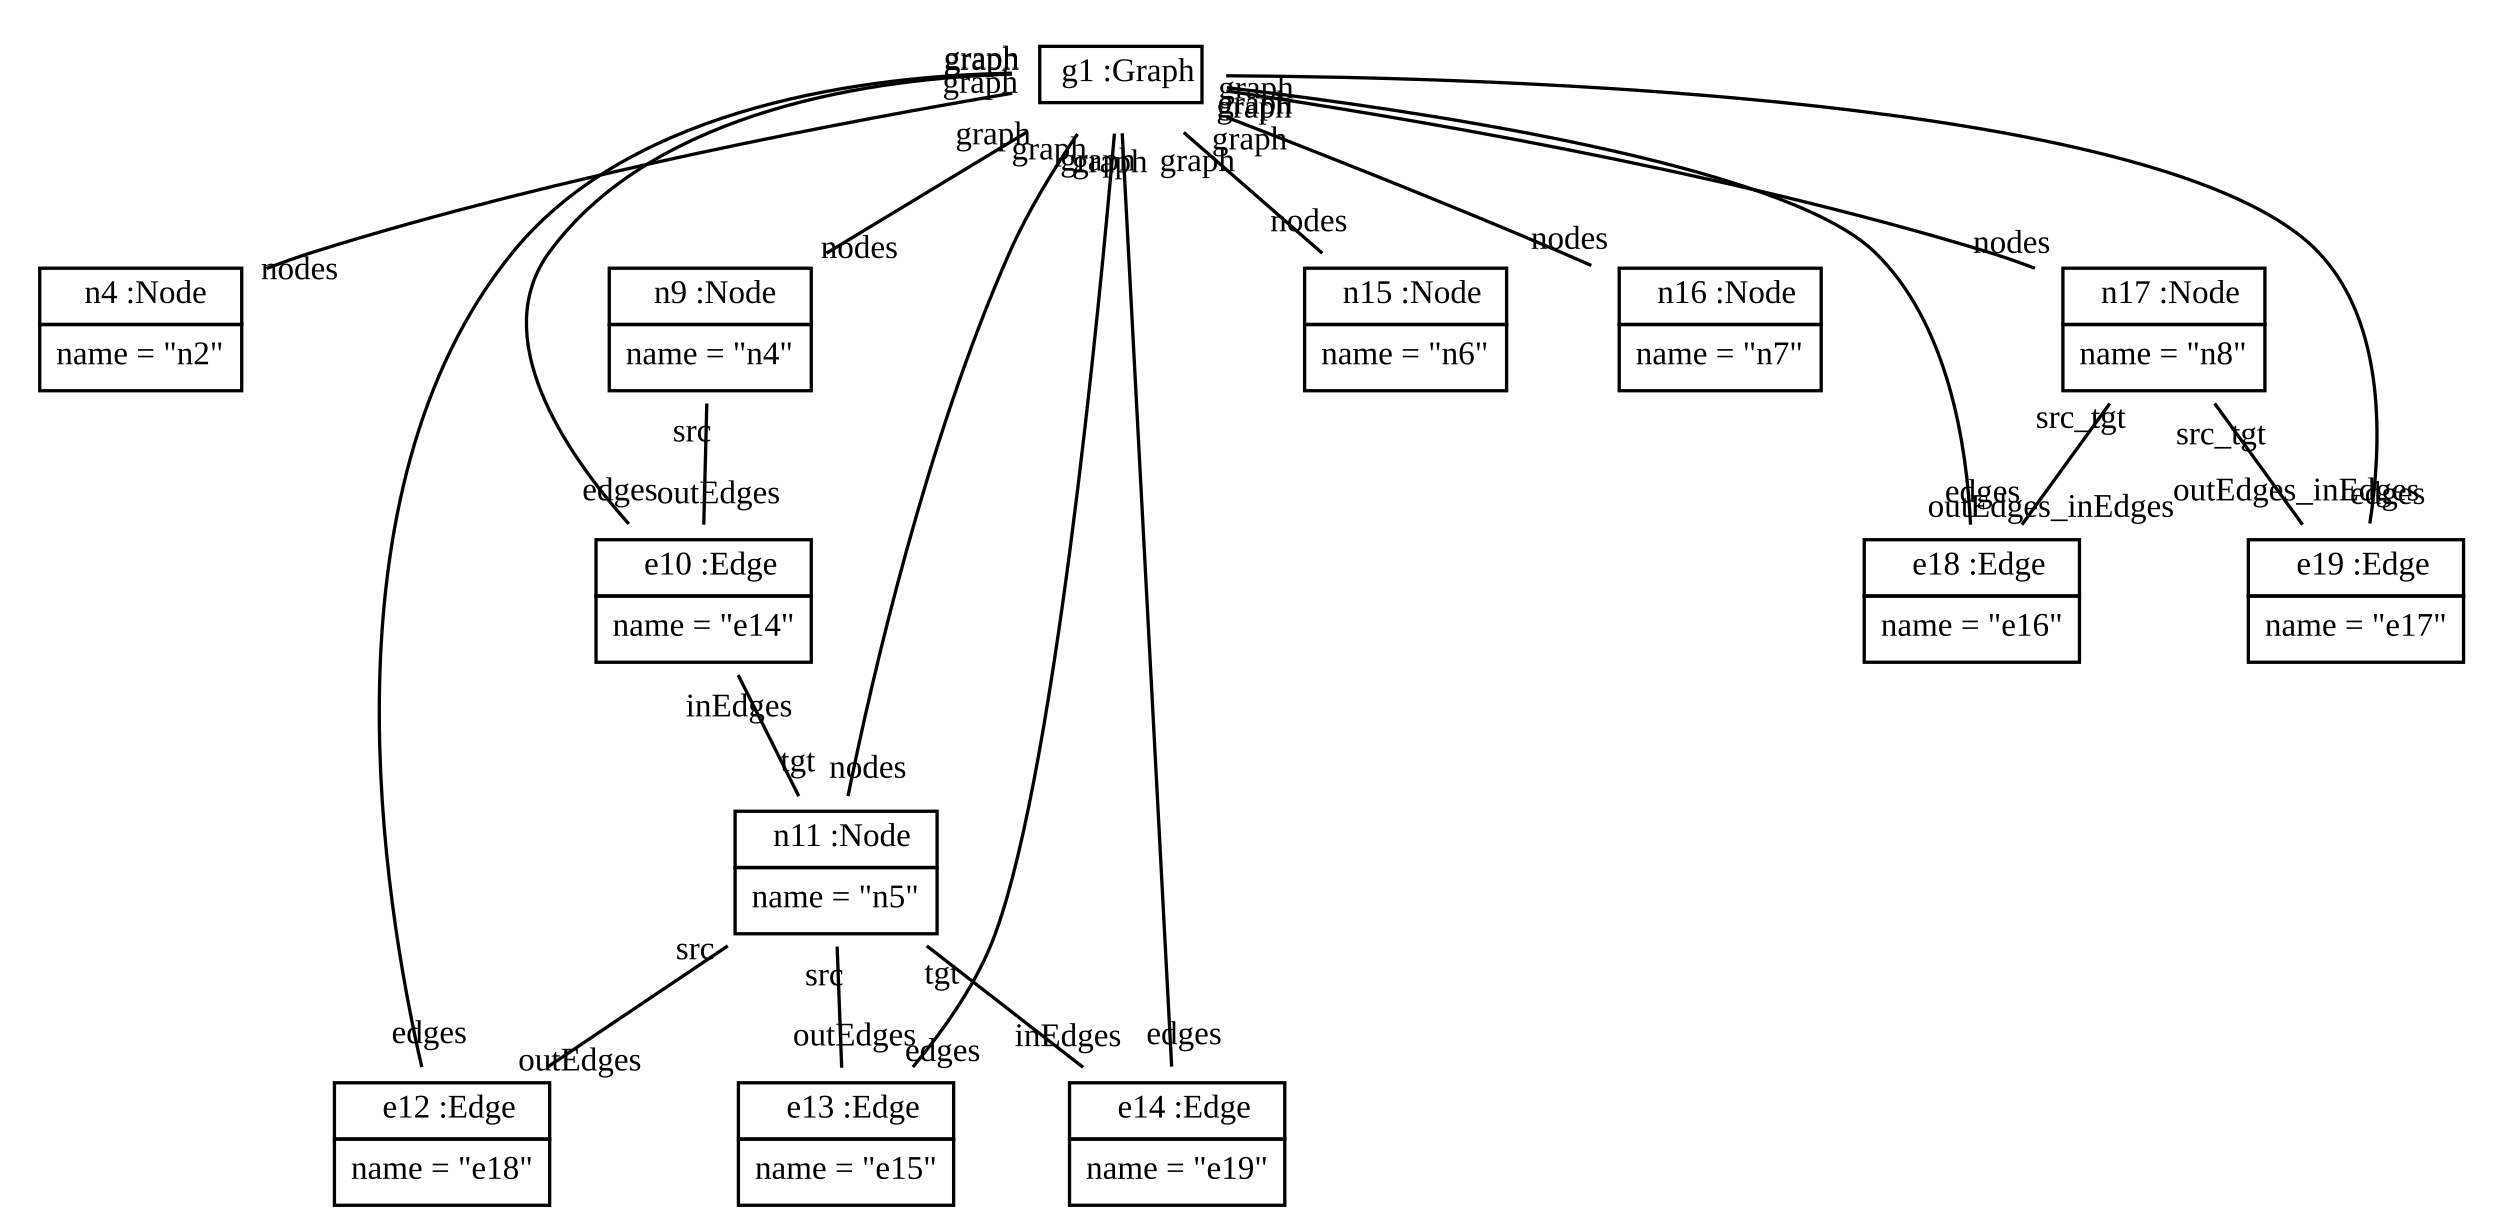
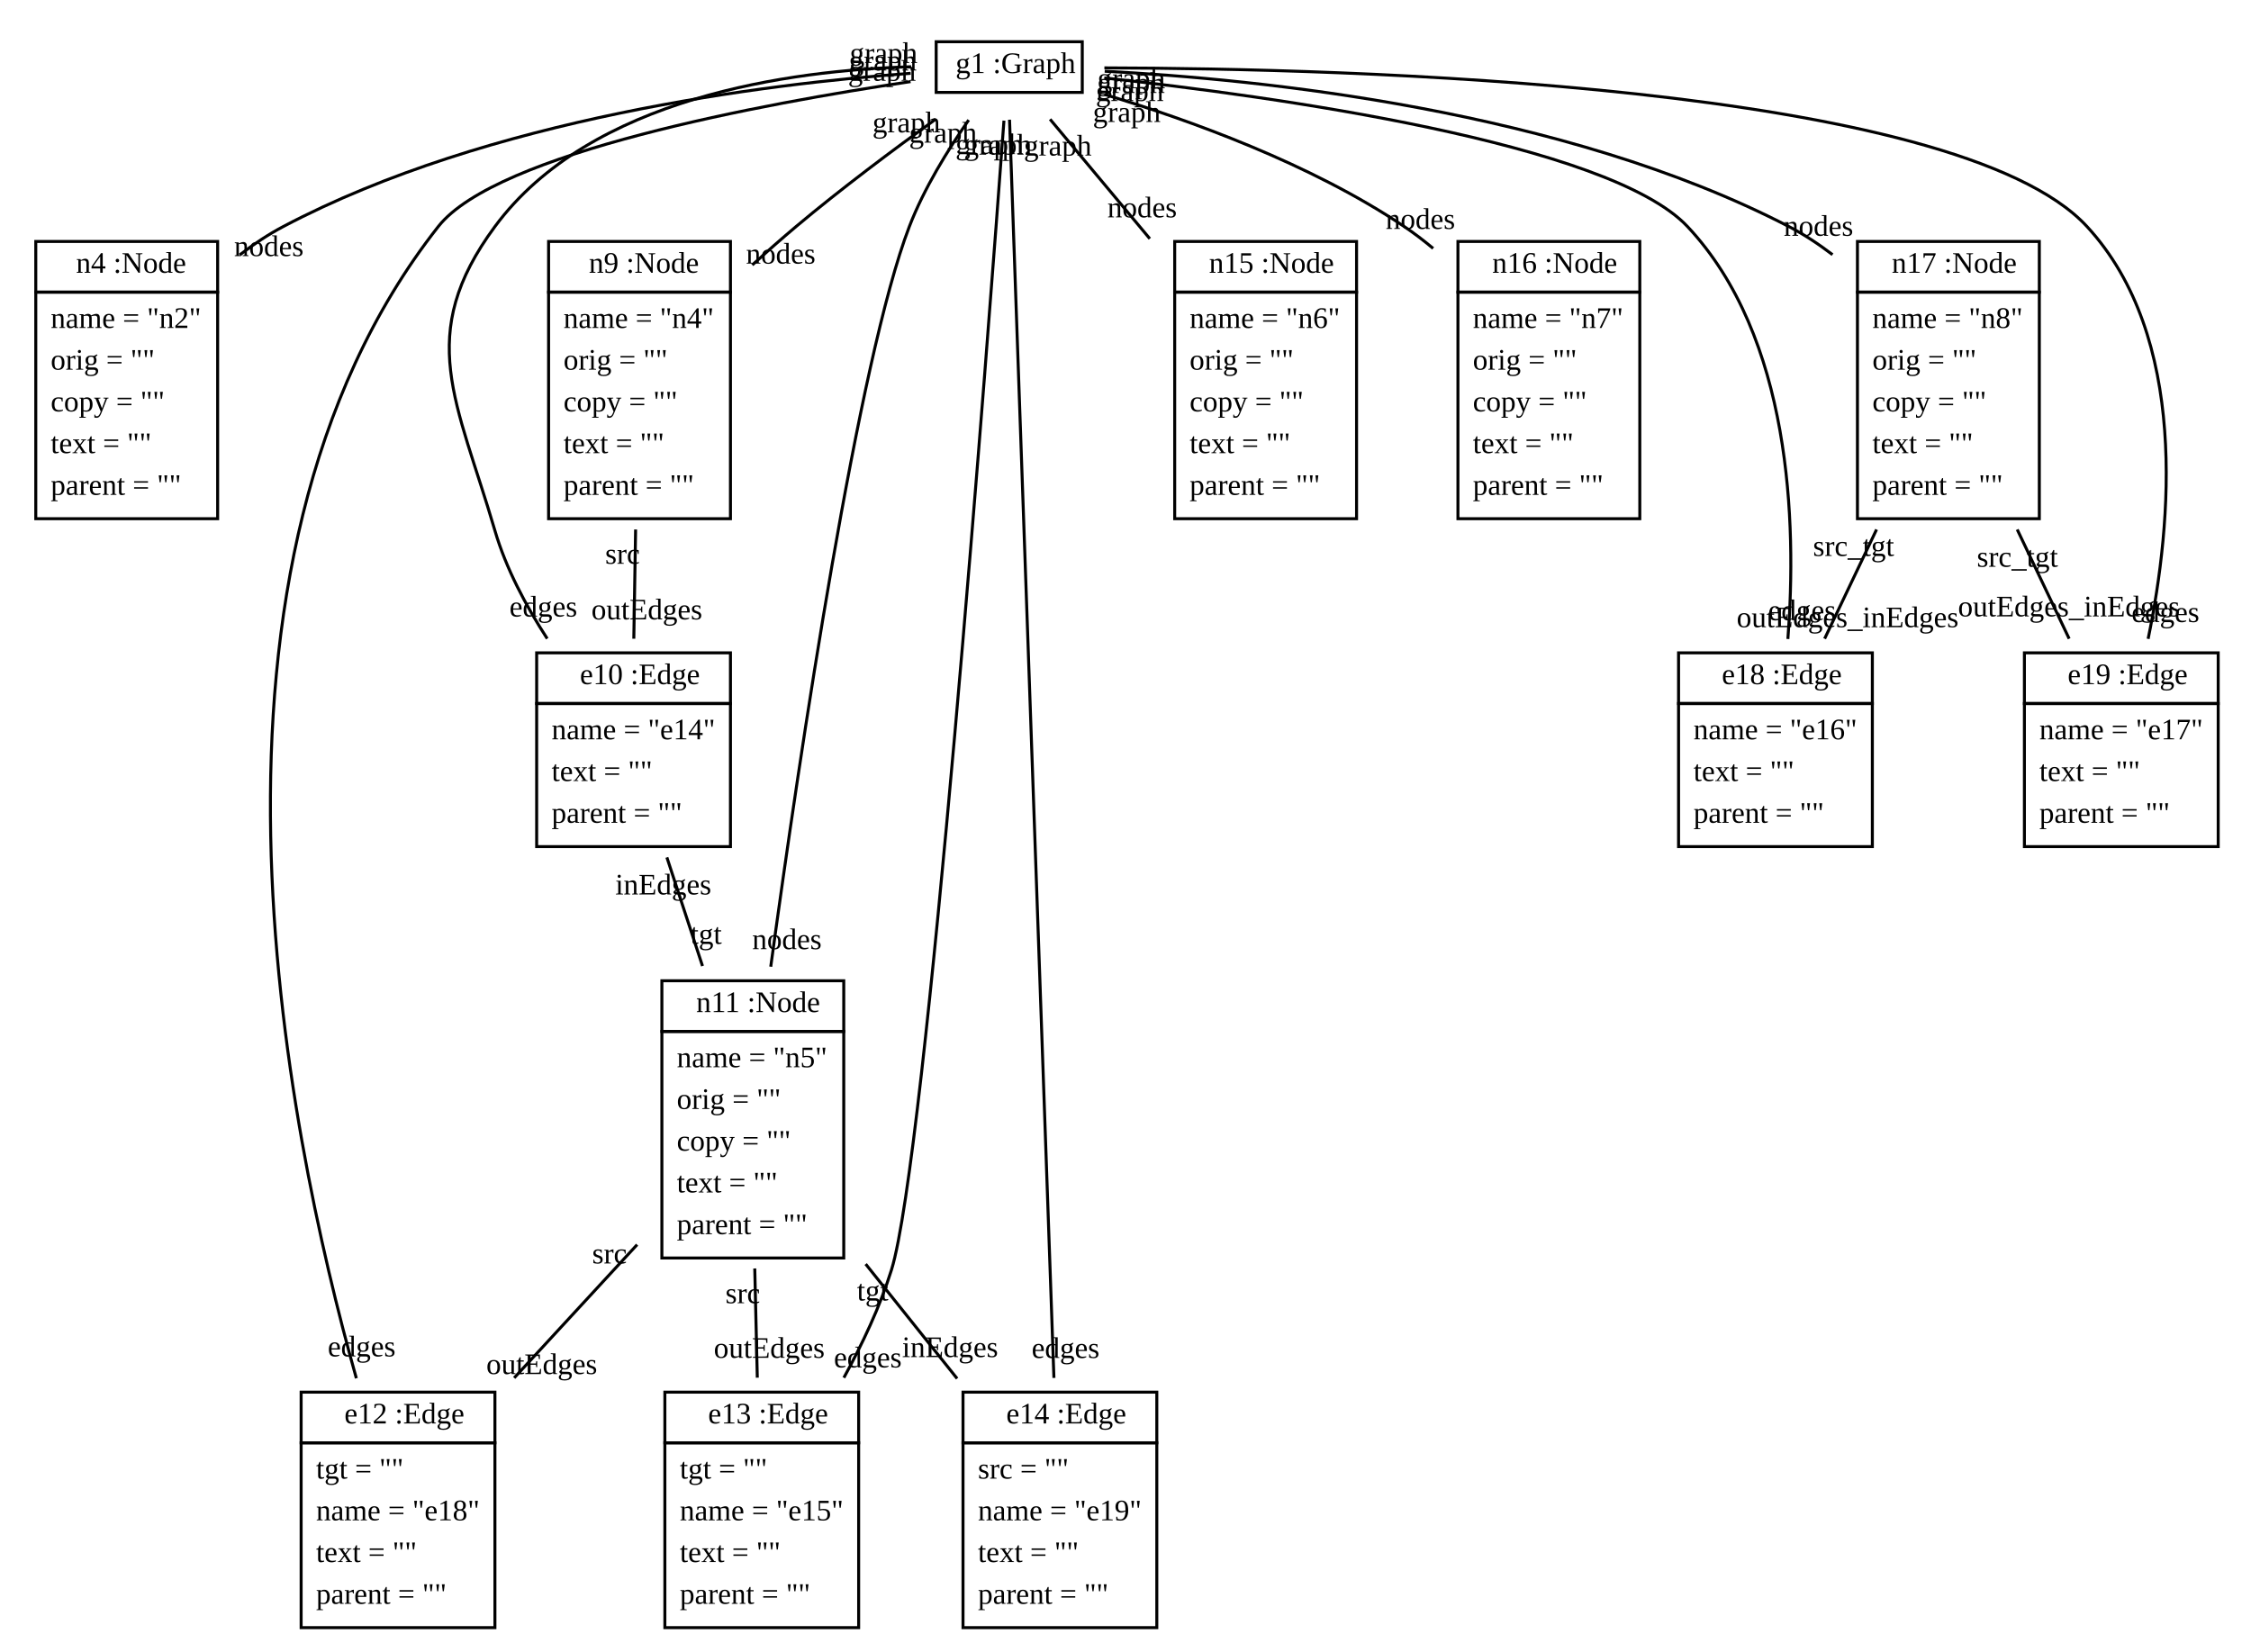
- <svg xmlns="http://www.w3.org/2000/svg" xmlns:xlink="http://www.w3.org/1999/xlink" width="755pt" height="372pt" viewBox="0.00 0.00 755.00 372.00">
-   <g id="graph1" class="graph" transform="scale(1 1) rotate(0) translate(4 368)">
-     <polygon fill="white" stroke="white" points="-4,5 -4,-368 752,-368 752,5 -4,5" />
+ <svg xmlns="http://www.w3.org/2000/svg" xmlns:xlink="http://www.w3.org/1999/xlink" width="755pt" height="554pt" viewBox="0.00 0.00 755.00 554.00">
+   <g id="graph1" class="graph" transform="scale(1 1) rotate(0) translate(4 550)">
+     <polygon fill="white" stroke="white" points="-4,5 -4,-550 752,-550 752,5 -4,5" />
    <g id="node1" class="node">
      <a xlink:href="../examples/org/sdmlib/examples/helloworld/Graph.java" xlink:title="&lt;TABLE&gt;">
-         <polygon fill="none" stroke="black" points="310,-337 310,-354 359,-354 359,-337 310,-337" />
-         <text text-anchor="start" x="313.5" y="-343.5" font-family="Times New Roman,serif" font-size="10.00"> </text>
-         <text text-anchor="start" x="316.5" y="-343.5" font-family="Times New Roman,serif" font-size="10.00">g1 :Graph</text>
+         <polygon fill="none" stroke="black" points="310,-519 310,-536 359,-536 359,-519 310,-519" />
+         <text text-anchor="start" x="313.5" y="-525.5" font-family="Times New Roman,serif" font-size="10.00"> </text>
+         <text text-anchor="start" x="316.5" y="-525.5" font-family="Times New Roman,serif" font-size="10.00">g1 :Graph</text>
      </a>
    </g>
    <g id="node2" class="node">
      <a xlink:href="../examples/org/sdmlib/examples/helloworld/Node.java" xlink:title="&lt;TABLE&gt;">
-         <polygon fill="none" stroke="black" points="8,-270 8,-287 69,-287 69,-270 8,-270" />
-         <text text-anchor="start" x="18.5" y="-276.5" font-family="Times New Roman,serif" font-size="10.00"> </text>
-         <text text-anchor="start" x="21.5" y="-276.5" font-family="Times New Roman,serif" font-size="10.00">n4 :Node</text>
-       </a>
-       <polygon fill="none" stroke="black" points="8,-250 8,-270 69,-270 69,-250 8,-250" />
-       <text text-anchor="start" x="13" y="-258" font-family="Times New Roman,serif" font-size="10.00">name = "n2"</text>
+         <polygon fill="none" stroke="black" points="8,-452 8,-469 69,-469 69,-452 8,-452" />
+         <text text-anchor="start" x="18.5" y="-458.5" font-family="Times New Roman,serif" font-size="10.00"> </text>
+         <text text-anchor="start" x="21.5" y="-458.5" font-family="Times New Roman,serif" font-size="10.00">n4 :Node</text>
+       </a>
+       <polygon fill="none" stroke="black" points="8,-376 8,-452 69,-452 69,-376 8,-376" />
+       <text text-anchor="start" x="13" y="-440" font-family="Times New Roman,serif" font-size="10.00">name = "n2"</text>
+       <text text-anchor="start" x="13" y="-426" font-family="Times New Roman,serif" font-size="10.00">orig = ""</text>
+       <text text-anchor="start" x="13" y="-412" font-family="Times New Roman,serif" font-size="10.00">copy = ""</text>
+       <text text-anchor="start" x="13" y="-398" font-family="Times New Roman,serif" font-size="10.00">text = ""</text>
+       <text text-anchor="start" x="13" y="-384" font-family="Times New Roman,serif" font-size="10.00">parent = ""</text>
    </g>
    <g id="edge2" class="edge">
-       <path fill="none" stroke="black" d="M301.681,-339.847C254.666,-331.927 164.951,-315.208 91,-292 86.247,-290.508 81.329,-288.76 76.492,-286.913" />
-       <text text-anchor="middle" x="86.465" y="-283.675" font-family="Times New Roman,serif" font-size="10.00">nodes</text>
-       <text text-anchor="middle" x="292.033" y="-339.975" font-family="Times New Roman,serif" font-size="10.00">graph</text>
+       <path fill="none" stroke="black" d="M301.449,-525.41C252.976,-521.864 160.123,-510.472 91,-474 85.965,-471.344 81.063,-468.076 76.402,-464.494" />
+       <text text-anchor="middle" x="86.178" y="-464.099" font-family="Times New Roman,serif" font-size="10.00">nodes</text>
+       <text text-anchor="middle" x="292.066" y="-526.369" font-family="Times New Roman,serif" font-size="10.00">graph</text>
    </g>
    <g id="node3" class="node">
      <a xlink:href="../examples/org/sdmlib/examples/helloworld/Node.java" xlink:title="&lt;TABLE&gt;">
-         <polygon fill="none" stroke="black" points="180,-270 180,-287 241,-287 241,-270 180,-270" />
-         <text text-anchor="start" x="190.5" y="-276.5" font-family="Times New Roman,serif" font-size="10.00"> </text>
-         <text text-anchor="start" x="193.5" y="-276.5" font-family="Times New Roman,serif" font-size="10.00">n9 :Node</text>
-       </a>
-       <polygon fill="none" stroke="black" points="180,-250 180,-270 241,-270 241,-250 180,-250" />
-       <text text-anchor="start" x="185" y="-258" font-family="Times New Roman,serif" font-size="10.00">name = "n4"</text>
+         <polygon fill="none" stroke="black" points="180,-452 180,-469 241,-469 241,-452 180,-452" />
+         <text text-anchor="start" x="190.5" y="-458.5" font-family="Times New Roman,serif" font-size="10.00"> </text>
+         <text text-anchor="start" x="193.5" y="-458.5" font-family="Times New Roman,serif" font-size="10.00">n9 :Node</text>
+       </a>
+       <polygon fill="none" stroke="black" points="180,-376 180,-452 241,-452 241,-376 180,-376" />
+       <text text-anchor="start" x="185" y="-440" font-family="Times New Roman,serif" font-size="10.00">name = "n4"</text>
+       <text text-anchor="start" x="185" y="-426" font-family="Times New Roman,serif" font-size="10.00">orig = ""</text>
+       <text text-anchor="start" x="185" y="-412" font-family="Times New Roman,serif" font-size="10.00">copy = ""</text>
+       <text text-anchor="start" x="185" y="-398" font-family="Times New Roman,serif" font-size="10.00">text = ""</text>
+       <text text-anchor="start" x="185" y="-384" font-family="Times New Roman,serif" font-size="10.00">parent = ""</text>
    </g>
    <g id="edge4" class="edge">
-       <path fill="none" stroke="black" d="M305.862,-327.981C287.999,-317.177 264.725,-303.1 245.583,-291.522" />
-       <text text-anchor="middle" x="255.525" y="-290.096" font-family="Times New Roman,serif" font-size="10.00">nodes</text>
-       <text text-anchor="middle" x="295.92" y="-324.407" font-family="Times New Roman,serif" font-size="10.00">graph</text>
+       <path fill="none" stroke="black" d="M309.806,-509.999C295.825,-499.915 278.075,-486.665 263,-474 258.157,-469.931 253.185,-465.545 248.317,-461.119" />
+       <text text-anchor="middle" x="257.871" y="-461.575" font-family="Times New Roman,serif" font-size="10.00">nodes</text>
+       <text text-anchor="middle" x="299.987" y="-505.604" font-family="Times New Roman,serif" font-size="10.00">graph</text>
    </g>
    <g id="node4" class="node">
      <a xlink:href="../examples/org/sdmlib/examples/helloworld/Edge.java" xlink:title="&lt;TABLE&gt;">
-         <polygon fill="none" stroke="black" points="176,-188 176,-205 241,-205 241,-188 176,-188" />
-         <text text-anchor="start" x="187.5" y="-194.5" font-family="Times New Roman,serif" font-size="10.00"> </text>
-         <text text-anchor="start" x="190.5" y="-194.5" font-family="Times New Roman,serif" font-size="10.00">e10 :Edge</text>
-       </a>
-       <polygon fill="none" stroke="black" points="176,-168 176,-188 241,-188 241,-168 176,-168" />
-       <text text-anchor="start" x="181" y="-176" font-family="Times New Roman,serif" font-size="10.00">name = "e14"</text>
+         <polygon fill="none" stroke="black" points="176,-314 176,-331 241,-331 241,-314 176,-314" />
+         <text text-anchor="start" x="187.5" y="-320.5" font-family="Times New Roman,serif" font-size="10.00"> </text>
+         <text text-anchor="start" x="190.5" y="-320.5" font-family="Times New Roman,serif" font-size="10.00">e10 :Edge</text>
+       </a>
+       <polygon fill="none" stroke="black" points="176,-266 176,-314 241,-314 241,-266 176,-266" />
+       <text text-anchor="start" x="181" y="-302" font-family="Times New Roman,serif" font-size="10.00">name = "e14"</text>
+       <text text-anchor="start" x="181" y="-288" font-family="Times New Roman,serif" font-size="10.00">text = ""</text>
+       <text text-anchor="start" x="181" y="-274" font-family="Times New Roman,serif" font-size="10.00">parent = ""</text>
    </g>
    <g id="edge18" class="edge">
-       <path fill="none" stroke="black" d="M301.608,-345.613C261.368,-344.404 194.106,-335.489 162,-292 143.121,-266.428 166.182,-231.886 185.898,-209.771" />
-       <text text-anchor="middle" x="183.223" y="-216.907" font-family="Times New Roman,serif" font-size="10.00">edges</text>
-       <text text-anchor="middle" x="292.351" y="-346.896" font-family="Times New Roman,serif" font-size="10.00">graph</text>
+       <path fill="none" stroke="black" d="M301.608,-527.613C261.368,-526.404 194.106,-517.489 162,-474 135.075,-437.529 149.286,-415.514 162,-372 165.702,-359.328 172.39,-346.765 179.54,-335.766" />
+       <text text-anchor="middle" x="178.24" y="-343.181" font-family="Times New Roman,serif" font-size="10.00">edges</text>
+       <text text-anchor="middle" x="292.351" y="-528.896" font-family="Times New Roman,serif" font-size="10.00">graph</text>
    </g>
    <g id="node5" class="node">
      <a xlink:href="../examples/org/sdmlib/examples/helloworld/Node.java" xlink:title="&lt;TABLE&gt;">
-         <polygon fill="none" stroke="black" points="218,-106 218,-123 279,-123 279,-106 218,-106" />
-         <text text-anchor="start" x="226.5" y="-112.5" font-family="Times New Roman,serif" font-size="10.00"> </text>
-         <text text-anchor="start" x="229.5" y="-112.5" font-family="Times New Roman,serif" font-size="10.00">n11 :Node</text>
-       </a>
-       <polygon fill="none" stroke="black" points="218,-86 218,-106 279,-106 279,-86 218,-86" />
-       <text text-anchor="start" x="223" y="-94" font-family="Times New Roman,serif" font-size="10.00">name = "n5"</text>
+         <polygon fill="none" stroke="black" points="218,-204 218,-221 279,-221 279,-204 218,-204" />
+         <text text-anchor="start" x="226.5" y="-210.5" font-family="Times New Roman,serif" font-size="10.00"> </text>
+         <text text-anchor="start" x="229.5" y="-210.5" font-family="Times New Roman,serif" font-size="10.00">n11 :Node</text>
+       </a>
+       <polygon fill="none" stroke="black" points="218,-128 218,-204 279,-204 279,-128 218,-128" />
+       <text text-anchor="start" x="223" y="-192" font-family="Times New Roman,serif" font-size="10.00">name = "n5"</text>
+       <text text-anchor="start" x="223" y="-178" font-family="Times New Roman,serif" font-size="10.00">orig = ""</text>
+       <text text-anchor="start" x="223" y="-164" font-family="Times New Roman,serif" font-size="10.00">copy = ""</text>
+       <text text-anchor="start" x="223" y="-150" font-family="Times New Roman,serif" font-size="10.00">text = ""</text>
+       <text text-anchor="start" x="223" y="-136" font-family="Times New Roman,serif" font-size="10.00">parent = ""</text>
    </g>
    <g id="edge6" class="edge">
-       <path fill="none" stroke="black" d="M321.395,-327.538C314.615,-317.52 306.535,-304.486 301,-292 275.759,-235.058 259.27,-162.977 252.102,-127.594" />
-       <text text-anchor="middle" x="258.087" y="-133.105" font-family="Times New Roman,serif" font-size="10.00">nodes</text>
-       <text text-anchor="middle" x="312.843" y="-319.856" font-family="Times New Roman,serif" font-size="10.00">graph</text>
+       <path fill="none" stroke="black" d="M320.899,-509.743C313.964,-499.789 305.894,-486.751 301,-474 283.913,-429.479 264.414,-298.295 254.512,-225.712" />
+       <text text-anchor="middle" x="259.944" y="-231.608" font-family="Times New Roman,serif" font-size="10.00">nodes</text>
+       <text text-anchor="middle" x="312.287" y="-502.161" font-family="Times New Roman,serif" font-size="10.00">graph</text>
    </g>
    <g id="node6" class="node">
      <a xlink:href="../examples/org/sdmlib/examples/helloworld/Edge.java" xlink:title="&lt;TABLE&gt;">
-         <polygon fill="none" stroke="black" points="97,-24 97,-41 162,-41 162,-24 97,-24" />
-         <text text-anchor="start" x="108.5" y="-30.5" font-family="Times New Roman,serif" font-size="10.00"> </text>
-         <text text-anchor="start" x="111.5" y="-30.5" font-family="Times New Roman,serif" font-size="10.00">e12 :Edge</text>
-       </a>
-       <polygon fill="none" stroke="black" points="97,-4 97,-24 162,-24 162,-4 97,-4" />
-       <text text-anchor="start" x="102" y="-12" font-family="Times New Roman,serif" font-size="10.00">name = "e18"</text>
+         <polygon fill="none" stroke="black" points="97,-66 97,-83 162,-83 162,-66 97,-66" />
+         <text text-anchor="start" x="108.5" y="-72.5" font-family="Times New Roman,serif" font-size="10.00"> </text>
+         <text text-anchor="start" x="111.5" y="-72.5" font-family="Times New Roman,serif" font-size="10.00">e12 :Edge</text>
+       </a>
+       <polygon fill="none" stroke="black" points="97,-4 97,-66 162,-66 162,-4 97,-4" />
+       <text text-anchor="start" x="102" y="-54" font-family="Times New Roman,serif" font-size="10.00">tgt = ""</text>
+       <text text-anchor="start" x="102" y="-40" font-family="Times New Roman,serif" font-size="10.00">name = "e18"</text>
+       <text text-anchor="start" x="102" y="-26" font-family="Times New Roman,serif" font-size="10.00">text = ""</text>
+       <text text-anchor="start" x="102" y="-12" font-family="Times New Roman,serif" font-size="10.00">parent = ""</text>
    </g>
    <g id="edge14" class="edge">
-       <path fill="none" stroke="black" d="M301.636,-345.898C259.702,-345.124 187.639,-336.812 151,-292 91.604,-219.356 111.916,-95.572 123.385,-45.736" />
-       <text text-anchor="middle" x="125.638" y="-52.979" font-family="Times New Roman,serif" font-size="10.00">edges</text>
-       <text text-anchor="middle" x="292.425" y="-347.293" font-family="Times New Roman,serif" font-size="10.00">graph</text>
+       <path fill="none" stroke="black" d="M301.416,-522.627C252.19,-515.289 162.517,-498.819 143,-474 53.408,-360.068 91.872,-171.622 115.524,-87.654" />
+       <text text-anchor="middle" x="117.308" y="-94.994" font-family="Times New Roman,serif" font-size="10.00">edges</text>
+       <text text-anchor="middle" x="291.81" y="-522.906" font-family="Times New Roman,serif" font-size="10.00">graph</text>
    </g>
    <g id="node7" class="node">
      <a xlink:href="../examples/org/sdmlib/examples/helloworld/Edge.java" xlink:title="&lt;TABLE&gt;">
-         <polygon fill="none" stroke="black" points="219,-24 219,-41 284,-41 284,-24 219,-24" />
-         <text text-anchor="start" x="230.5" y="-30.5" font-family="Times New Roman,serif" font-size="10.00"> </text>
-         <text text-anchor="start" x="233.5" y="-30.5" font-family="Times New Roman,serif" font-size="10.00">e13 :Edge</text>
-       </a>
-       <polygon fill="none" stroke="black" points="219,-4 219,-24 284,-24 284,-4 219,-4" />
-       <text text-anchor="start" x="224" y="-12" font-family="Times New Roman,serif" font-size="10.00">name = "e15"</text>
+         <polygon fill="none" stroke="black" points="219,-66 219,-83 284,-83 284,-66 219,-66" />
+         <text text-anchor="start" x="230.5" y="-72.5" font-family="Times New Roman,serif" font-size="10.00"> </text>
+         <text text-anchor="start" x="233.5" y="-72.5" font-family="Times New Roman,serif" font-size="10.00">e13 :Edge</text>
+       </a>
+       <polygon fill="none" stroke="black" points="219,-4 219,-66 284,-66 284,-4 219,-4" />
+       <text text-anchor="start" x="224" y="-54" font-family="Times New Roman,serif" font-size="10.00">tgt = ""</text>
+       <text text-anchor="start" x="224" y="-40" font-family="Times New Roman,serif" font-size="10.00">name = "e15"</text>
+       <text text-anchor="start" x="224" y="-26" font-family="Times New Roman,serif" font-size="10.00">text = ""</text>
+       <text text-anchor="start" x="224" y="-12" font-family="Times New Roman,serif" font-size="10.00">parent = ""</text>
    </g>
    <g id="edge20" class="edge">
-       <path fill="none" stroke="black" d="M332.558,-327.639C328.131,-276.447 313.879,-126.889 295,-82 289.463,-68.835 280.241,-55.991 271.667,-45.751" />
-       <text text-anchor="middle" x="280.686" y="-47.569" font-family="Times New Roman,serif" font-size="10.00">edges</text>
-       <text text-anchor="middle" x="327.542" y="-316.488" font-family="Times New Roman,serif" font-size="10.00">graph</text>
+       <path fill="none" stroke="black" d="M332.734,-509.533C327.414,-436.954 306.615,-161.243 295,-124 291.167,-111.711 285.275,-99.189 279.037,-87.844" />
+       <text text-anchor="middle" x="287.066" y="-91.305" font-family="Times New Roman,serif" font-size="10.00">edges</text>
+       <text text-anchor="middle" x="327.848" y="-498.308" font-family="Times New Roman,serif" font-size="10.00">graph</text>
    </g>
    <g id="node8" class="node">
      <a xlink:href="../examples/org/sdmlib/examples/helloworld/Edge.java" xlink:title="&lt;TABLE&gt;">
-         <polygon fill="none" stroke="black" points="319,-24 319,-41 384,-41 384,-24 319,-24" />
-         <text text-anchor="start" x="330.5" y="-30.5" font-family="Times New Roman,serif" font-size="10.00"> </text>
-         <text text-anchor="start" x="333.5" y="-30.5" font-family="Times New Roman,serif" font-size="10.00">e14 :Edge</text>
-       </a>
-       <polygon fill="none" stroke="black" points="319,-4 319,-24 384,-24 384,-4 319,-4" />
-       <text text-anchor="start" x="324" y="-12" font-family="Times New Roman,serif" font-size="10.00">name = "e19"</text>
+         <polygon fill="none" stroke="black" points="319,-66 319,-83 384,-83 384,-66 319,-66" />
+         <text text-anchor="start" x="330.5" y="-72.5" font-family="Times New Roman,serif" font-size="10.00"> </text>
+         <text text-anchor="start" x="333.5" y="-72.5" font-family="Times New Roman,serif" font-size="10.00">e14 :Edge</text>
+       </a>
+       <polygon fill="none" stroke="black" points="319,-4 319,-66 384,-66 384,-4 319,-4" />
+       <text text-anchor="start" x="324" y="-54" font-family="Times New Roman,serif" font-size="10.00">src = ""</text>
+       <text text-anchor="start" x="324" y="-40" font-family="Times New Roman,serif" font-size="10.00">name = "e19"</text>
+       <text text-anchor="start" x="324" y="-26" font-family="Times New Roman,serif" font-size="10.00">text = ""</text>
+       <text text-anchor="start" x="324" y="-12" font-family="Times New Roman,serif" font-size="10.00">parent = ""</text>
    </g>
    <g id="edge16" class="edge">
-       <path fill="none" stroke="black" d="M334.914,-327.742C337.79,-273.438 346.652,-106.108 349.841,-45.882" />
-       <text text-anchor="middle" x="353.582" y="-52.656" font-family="Times New Roman,serif" font-size="10.00">edges</text>
-       <text text-anchor="middle" x="331.173" y="-315.968" font-family="Times New Roman,serif" font-size="10.00">graph</text>
+       <path fill="none" stroke="black" d="M334.605,-509.845C337.006,-441.759 345.909,-189.359 349.492,-87.768" />
+       <text text-anchor="middle" x="353.396" y="-94.474" font-family="Times New Roman,serif" font-size="10.00">edges</text>
+       <text text-anchor="middle" x="330.701" y="-498.139" font-family="Times New Roman,serif" font-size="10.00">graph</text>
    </g>
    <g id="node9" class="node">
      <a xlink:href="../examples/org/sdmlib/examples/helloworld/Node.java" xlink:title="&lt;TABLE&gt;">
-         <polygon fill="none" stroke="black" points="390,-270 390,-287 451,-287 451,-270 390,-270" />
-         <text text-anchor="start" x="398.5" y="-276.5" font-family="Times New Roman,serif" font-size="10.00"> </text>
-         <text text-anchor="start" x="401.5" y="-276.5" font-family="Times New Roman,serif" font-size="10.00">n15 :Node</text>
-       </a>
-       <polygon fill="none" stroke="black" points="390,-250 390,-270 451,-270 451,-250 390,-250" />
-       <text text-anchor="start" x="395" y="-258" font-family="Times New Roman,serif" font-size="10.00">name = "n6"</text>
+         <polygon fill="none" stroke="black" points="390,-452 390,-469 451,-469 451,-452 390,-452" />
+         <text text-anchor="start" x="398.5" y="-458.5" font-family="Times New Roman,serif" font-size="10.00"> </text>
+         <text text-anchor="start" x="401.5" y="-458.5" font-family="Times New Roman,serif" font-size="10.00">n15 :Node</text>
+       </a>
+       <polygon fill="none" stroke="black" points="390,-376 390,-452 451,-452 451,-376 390,-376" />
+       <text text-anchor="start" x="395" y="-440" font-family="Times New Roman,serif" font-size="10.00">name = "n6"</text>
+       <text text-anchor="start" x="395" y="-426" font-family="Times New Roman,serif" font-size="10.00">orig = ""</text>
+       <text text-anchor="start" x="395" y="-412" font-family="Times New Roman,serif" font-size="10.00">copy = ""</text>
+       <text text-anchor="start" x="395" y="-398" font-family="Times New Roman,serif" font-size="10.00">text = ""</text>
+       <text text-anchor="start" x="395" y="-384" font-family="Times New Roman,serif" font-size="10.00">parent = ""</text>
    </g>
    <g id="edge8" class="edge">
-       <path fill="none" stroke="black" d="M353.515,-327.981C365.904,-317.177 382.046,-303.1 395.322,-291.522" />
-       <text text-anchor="middle" x="391.269" y="-298.164" font-family="Times New Roman,serif" font-size="10.00">nodes</text>
-       <text text-anchor="middle" x="357.568" y="-316.339" font-family="Times New Roman,serif" font-size="10.00">graph</text>
+       <path fill="none" stroke="black" d="M348.201,-509.992C357.361,-499.021 369.748,-484.186 381.653,-469.927" />
+       <text text-anchor="middle" x="379.088" y="-477.093" font-family="Times New Roman,serif" font-size="10.00">nodes</text>
+       <text text-anchor="middle" x="350.766" y="-497.826" font-family="Times New Roman,serif" font-size="10.00">graph</text>
    </g>
    <g id="node10" class="node">
      <a xlink:href="../examples/org/sdmlib/examples/helloworld/Node.java" xlink:title="&lt;TABLE&gt;">
-         <polygon fill="none" stroke="black" points="485,-270 485,-287 546,-287 546,-270 485,-270" />
-         <text text-anchor="start" x="493.5" y="-276.5" font-family="Times New Roman,serif" font-size="10.00"> </text>
-         <text text-anchor="start" x="496.5" y="-276.5" font-family="Times New Roman,serif" font-size="10.00">n16 :Node</text>
-       </a>
-       <polygon fill="none" stroke="black" points="485,-250 485,-270 546,-270 546,-250 485,-250" />
-       <text text-anchor="start" x="490" y="-258" font-family="Times New Roman,serif" font-size="10.00">name = "n7"</text>
+         <polygon fill="none" stroke="black" points="485,-452 485,-469 546,-469 546,-452 485,-452" />
+         <text text-anchor="start" x="493.5" y="-458.5" font-family="Times New Roman,serif" font-size="10.00"> </text>
+         <text text-anchor="start" x="496.5" y="-458.5" font-family="Times New Roman,serif" font-size="10.00">n16 :Node</text>
+       </a>
+       <polygon fill="none" stroke="black" points="485,-376 485,-452 546,-452 546,-376 485,-376" />
+       <text text-anchor="start" x="490" y="-440" font-family="Times New Roman,serif" font-size="10.00">name = "n7"</text>
+       <text text-anchor="start" x="490" y="-426" font-family="Times New Roman,serif" font-size="10.00">orig = ""</text>
+       <text text-anchor="start" x="490" y="-412" font-family="Times New Roman,serif" font-size="10.00">copy = ""</text>
+       <text text-anchor="start" x="490" y="-398" font-family="Times New Roman,serif" font-size="10.00">text = ""</text>
+       <text text-anchor="start" x="490" y="-384" font-family="Times New Roman,serif" font-size="10.00">parent = ""</text>
    </g>
    <g id="edge10" class="edge">
-       <path fill="none" stroke="black" d="M366.438,-332.602C393.484,-322.138 432.953,-306.575 467,-292 470.118,-290.665 473.338,-289.257 476.564,-287.824" />
-       <text text-anchor="middle" x="469.992" y="-292.861" font-family="Times New Roman,serif" font-size="10.00">nodes</text>
-       <text text-anchor="middle" x="373.358" y="-322.883" font-family="Times New Roman,serif" font-size="10.00">graph</text>
+       <path fill="none" stroke="black" d="M366.498,-518.312C394.648,-509.827 435.659,-495.099 467,-474 470.294,-471.782 473.536,-469.306 476.686,-466.674" />
+       <text text-anchor="middle" x="472.402" y="-473.21" font-family="Times New Roman,serif" font-size="10.00">nodes</text>
+       <text text-anchor="middle" x="373.902" y="-509.09" font-family="Times New Roman,serif" font-size="10.00">graph</text>
    </g>
    <g id="node11" class="node">
      <a xlink:href="../examples/org/sdmlib/examples/helloworld/Node.java" xlink:title="&lt;TABLE&gt;">
-         <polygon fill="none" stroke="black" points="619,-270 619,-287 680,-287 680,-270 619,-270" />
-         <text text-anchor="start" x="627.5" y="-276.5" font-family="Times New Roman,serif" font-size="10.00"> </text>
-         <text text-anchor="start" x="630.5" y="-276.5" font-family="Times New Roman,serif" font-size="10.00">n17 :Node</text>
-       </a>
-       <polygon fill="none" stroke="black" points="619,-250 619,-270 680,-270 680,-250 619,-250" />
-       <text text-anchor="start" x="624" y="-258" font-family="Times New Roman,serif" font-size="10.00">name = "n8"</text>
+         <polygon fill="none" stroke="black" points="619,-452 619,-469 680,-469 680,-452 619,-452" />
+         <text text-anchor="start" x="627.5" y="-458.5" font-family="Times New Roman,serif" font-size="10.00"> </text>
+         <text text-anchor="start" x="630.5" y="-458.5" font-family="Times New Roman,serif" font-size="10.00">n17 :Node</text>
+       </a>
+       <polygon fill="none" stroke="black" points="619,-376 619,-452 680,-452 680,-376 619,-376" />
+       <text text-anchor="start" x="624" y="-440" font-family="Times New Roman,serif" font-size="10.00">name = "n8"</text>
+       <text text-anchor="start" x="624" y="-426" font-family="Times New Roman,serif" font-size="10.00">orig = ""</text>
+       <text text-anchor="start" x="624" y="-412" font-family="Times New Roman,serif" font-size="10.00">copy = ""</text>
+       <text text-anchor="start" x="624" y="-398" font-family="Times New Roman,serif" font-size="10.00">text = ""</text>
+       <text text-anchor="start" x="624" y="-384" font-family="Times New Roman,serif" font-size="10.00">parent = ""</text>
    </g>
    <g id="edge12" class="edge">
-       <path fill="none" stroke="black" d="M366.36,-340.522C416.338,-333.146 515.003,-316.747 596,-292 600.764,-290.544 605.689,-288.818 610.53,-286.983" />
-       <text text-anchor="middle" x="603.535" y="-291.629" font-family="Times New Roman,serif" font-size="10.00">nodes</text>
-       <text text-anchor="middle" x="374.687" y="-332.486" font-family="Times New Roman,serif" font-size="10.00">graph</text>
+       <path fill="none" stroke="black" d="M366.523,-526.101C418.001,-523.472 520.179,-513.275 596,-474 601.055,-471.382 605.97,-468.139 610.638,-464.572" />
+       <text text-anchor="middle" x="605.94" y="-470.9" font-family="Times New Roman,serif" font-size="10.00">nodes</text>
+       <text text-anchor="middle" x="375.31" y="-518.827" font-family="Times New Roman,serif" font-size="10.00">graph</text>
    </g>
    <g id="node12" class="node">
      <a xlink:href="../examples/org/sdmlib/examples/helloworld/Edge.java" xlink:title="&lt;TABLE&gt;">
-         <polygon fill="none" stroke="black" points="559,-188 559,-205 624,-205 624,-188 559,-188" />
-         <text text-anchor="start" x="570.5" y="-194.5" font-family="Times New Roman,serif" font-size="10.00"> </text>
-         <text text-anchor="start" x="573.5" y="-194.5" font-family="Times New Roman,serif" font-size="10.00">e18 :Edge</text>
-       </a>
-       <polygon fill="none" stroke="black" points="559,-168 559,-188 624,-188 624,-168 559,-168" />
-       <text text-anchor="start" x="564" y="-176" font-family="Times New Roman,serif" font-size="10.00">name = "e16"</text>
+         <polygon fill="none" stroke="black" points="559,-314 559,-331 624,-331 624,-314 559,-314" />
+         <text text-anchor="start" x="570.5" y="-320.5" font-family="Times New Roman,serif" font-size="10.00"> </text>
+         <text text-anchor="start" x="573.5" y="-320.5" font-family="Times New Roman,serif" font-size="10.00">e18 :Edge</text>
+       </a>
+       <polygon fill="none" stroke="black" points="559,-266 559,-314 624,-314 624,-266 559,-266" />
+       <text text-anchor="start" x="564" y="-302" font-family="Times New Roman,serif" font-size="10.00">name = "e16"</text>
+       <text text-anchor="start" x="564" y="-288" font-family="Times New Roman,serif" font-size="10.00">text = ""</text>
+       <text text-anchor="start" x="564" y="-274" font-family="Times New Roman,serif" font-size="10.00">parent = ""</text>
    </g>
    <g id="edge22" class="edge">
-       <path fill="none" stroke="black" d="M366.532,-341.519C422.618,-334.875 534.186,-318.628 562,-292 584.476,-270.482 589.997,-233.141 591.101,-209.545" />
-       <text text-anchor="middle" x="594.741" y="-216.359" font-family="Times New Roman,serif" font-size="10.00">edges</text>
-       <text text-anchor="middle" x="375.004" y="-333.707" font-family="Times New Roman,serif" font-size="10.00">graph</text>
+       <path fill="none" stroke="black" d="M366.381,-523.861C422.784,-517.709 535.578,-502.149 562,-474 596.793,-436.934 598.657,-374.776 595.668,-335.652" />
+       <text text-anchor="middle" x="600.416" y="-341.953" font-family="Times New Roman,serif" font-size="10.00">edges</text>
+       <text text-anchor="middle" x="374.9" y="-516.124" font-family="Times New Roman,serif" font-size="10.00">graph</text>
    </g>
    <g id="node13" class="node">
      <a xlink:href="../examples/org/sdmlib/examples/helloworld/Edge.java" xlink:title="&lt;TABLE&gt;">
-         <polygon fill="none" stroke="black" points="675,-188 675,-205 740,-205 740,-188 675,-188" />
-         <text text-anchor="start" x="686.5" y="-194.5" font-family="Times New Roman,serif" font-size="10.00"> </text>
-         <text text-anchor="start" x="689.5" y="-194.5" font-family="Times New Roman,serif" font-size="10.00">e19 :Edge</text>
-       </a>
-       <polygon fill="none" stroke="black" points="675,-168 675,-188 740,-188 740,-168 675,-168" />
-       <text text-anchor="start" x="680" y="-176" font-family="Times New Roman,serif" font-size="10.00">name = "e17"</text>
+         <polygon fill="none" stroke="black" points="675,-314 675,-331 740,-331 740,-314 675,-314" />
+         <text text-anchor="start" x="686.5" y="-320.5" font-family="Times New Roman,serif" font-size="10.00"> </text>
+         <text text-anchor="start" x="689.5" y="-320.5" font-family="Times New Roman,serif" font-size="10.00">e19 :Edge</text>
+       </a>
+       <polygon fill="none" stroke="black" points="675,-266 675,-314 740,-314 740,-266 675,-266" />
+       <text text-anchor="start" x="680" y="-302" font-family="Times New Roman,serif" font-size="10.00">name = "e17"</text>
+       <text text-anchor="start" x="680" y="-288" font-family="Times New Roman,serif" font-size="10.00">text = ""</text>
+       <text text-anchor="start" x="680" y="-274" font-family="Times New Roman,serif" font-size="10.00">parent = ""</text>
    </g>
    <g id="edge24" class="edge">
-       <path fill="none" stroke="black" d="M366.299,-345.116C446.395,-344.678 650.949,-338.89 696,-292 716.756,-270.397 715.326,-233.438 711.686,-209.892" />
-       <text text-anchor="middle" x="717.089" y="-215.807" font-family="Times New Roman,serif" font-size="10.00">edges</text>
-       <text text-anchor="middle" x="375.311" y="-338.282" font-family="Times New Roman,serif" font-size="10.00">graph</text>
+       <path fill="none" stroke="black" d="M366.419,-527.229C446.795,-527.055 651.949,-521.832 696,-474 730.039,-437.04 724.559,-374.851 716.498,-335.692" />
+       <text text-anchor="middle" x="722.31" y="-341.33" font-family="Times New Roman,serif" font-size="10.00">edges</text>
+       <text text-anchor="middle" x="375.445" y="-520.424" font-family="Times New Roman,serif" font-size="10.00">graph</text>
    </g>
    <g id="edge26" class="edge">
-       <path fill="none" stroke="black" d="M209.453,-246.14C209.169,-234.759 208.822,-220.893 208.539,-209.557" />
-       <text text-anchor="middle" x="212.99" y="-216.012" font-family="Times New Roman,serif" font-size="10.00">outEdges</text>
-       <text text-anchor="middle" x="205.002" y="-234.685" font-family="Times New Roman,serif" font-size="10.00">src</text>
+       <path fill="none" stroke="black" d="M209.187,-372.378C208.985,-360.108 208.774,-347.2 208.586,-335.739" />
+       <text text-anchor="middle" x="212.96" y="-342.231" font-family="Times New Roman,serif" font-size="10.00">outEdges</text>
+       <text text-anchor="middle" x="204.812" y="-360.885" font-family="Times New Roman,serif" font-size="10.00">src</text>
    </g>
    <g id="edge28" class="edge">
-       <path fill="none" stroke="black" d="M218.93,-164.14C224.62,-152.759 231.554,-138.893 237.222,-127.557" />
-       <text text-anchor="middle" x="236.948" y="-135.053" font-family="Times New Roman,serif" font-size="10.00">tgt</text>
-       <text text-anchor="middle" x="219.203" y="-151.643" font-family="Times New Roman,serif" font-size="10.00">inEdges</text>
+       <path fill="none" stroke="black" d="M219.677,-262.385C223.413,-250.991 227.62,-238.159 231.626,-225.94" />
+       <text text-anchor="middle" x="232.819" y="-233.368" font-family="Times New Roman,serif" font-size="10.00">tgt</text>
+       <text text-anchor="middle" x="218.485" y="-249.956" font-family="Times New Roman,serif" font-size="10.00">inEdges</text>
    </g>
    <g id="edge30" class="edge">
-       <path fill="none" stroke="black" d="M215.797,-82.351C198.864,-70.967 178.166,-57.052 161.229,-45.666" />
-       <text text-anchor="middle" x="171.108" y="-44.716" font-family="Times New Roman,serif" font-size="10.00">outEdges</text>
-       <text text-anchor="middle" x="205.918" y="-78.302" font-family="Times New Roman,serif" font-size="10.00">src</text>
+       <path fill="none" stroke="black" d="M209.693,-132.474C196.511,-118.185 181.734,-102.166 168.463,-87.779" />
+       <text text-anchor="middle" x="177.714" y="-89.075" font-family="Times New Roman,serif" font-size="10.00">outEdges</text>
+       <text text-anchor="middle" x="200.441" y="-126.177" font-family="Times New Roman,serif" font-size="10.00">src</text>
    </g>
    <g id="edge32" class="edge">
-       <path fill="none" stroke="black" d="M248.82,-82.14C249.247,-70.759 249.767,-56.893 250.192,-45.557" />
-       <text text-anchor="middle" x="254.075" y="-52.272" font-family="Times New Roman,serif" font-size="10.00">outEdges</text>
-       <text text-anchor="middle" x="244.936" y="-70.425" font-family="Times New Roman,serif" font-size="10.00">src</text>
+       <path fill="none" stroke="black" d="M249.151,-124.494C249.432,-112.415 249.73,-99.594 250.003,-87.854" />
+       <text text-anchor="middle" x="254.018" y="-94.513" font-family="Times New Roman,serif" font-size="10.00">outEdges</text>
+       <text text-anchor="middle" x="245.137" y="-112.835" font-family="Times New Roman,serif" font-size="10.00">src</text>
    </g>
    <g id="edge34" class="edge">
-       <path fill="none" stroke="black" d="M275.873,-82.351C290.529,-70.967 308.445,-57.052 323.104,-45.666" />
-       <text text-anchor="middle" x="318.539" y="-52.063" font-family="Times New Roman,serif" font-size="10.00">inEdges</text>
-       <text text-anchor="middle" x="280.439" y="-70.954" font-family="Times New Roman,serif" font-size="10.00">tgt</text>
+       <path fill="none" stroke="black" d="M286.353,-125.965C296.42,-113.358 307.205,-99.851 317.024,-87.552" />
+       <text text-anchor="middle" x="314.672" y="-94.772" font-family="Times New Roman,serif" font-size="10.00">inEdges</text>
+       <text text-anchor="middle" x="288.706" y="-113.746" font-family="Times New Roman,serif" font-size="10.00">tgt</text>
    </g>
    <g id="edge36" class="edge">
-       <path fill="none" stroke="black" d="M633.151,-246.14C624.9,-234.759 614.847,-220.893 606.629,-209.557" />
-       <text text-anchor="middle" x="615.37" y="-211.914" font-family="Times New Roman,serif" font-size="10.00">outEdges_inEdges</text>
-       <text text-anchor="middle" x="624.41" y="-238.783" font-family="Times New Roman,serif" font-size="10.00">src_tgt</text>
+       <path fill="none" stroke="black" d="M625.409,-372.378C619.576,-360.108 613.44,-347.2 607.99,-335.739" />
+       <text text-anchor="middle" x="615.699" y="-339.609" font-family="Times New Roman,serif" font-size="10.00">outEdges_inEdges</text>
+       <text text-anchor="middle" x="617.701" y="-363.507" font-family="Times New Roman,serif" font-size="10.00">src_tgt</text>
    </g>
    <g id="edge38" class="edge">
-       <path fill="none" stroke="black" d="M664.849,-246.14C673.1,-234.759 683.153,-220.893 691.371,-209.557" />
-       <text text-anchor="middle" x="689.473" y="-216.875" font-family="Times New Roman,serif" font-size="10.00">outEdges_inEdges</text>
-       <text text-anchor="middle" x="666.747" y="-233.821" font-family="Times New Roman,serif" font-size="10.00">src_tgt</text>
+       <path fill="none" stroke="black" d="M672.591,-372.378C678.424,-360.108 684.56,-347.2 690.01,-335.739" />
+       <text text-anchor="middle" x="689.935" y="-343.238" font-family="Times New Roman,serif" font-size="10.00">outEdges_inEdges</text>
+       <text text-anchor="middle" x="672.665" y="-359.878" font-family="Times New Roman,serif" font-size="10.00">src_tgt</text>
    </g>
  </g>
</svg>
